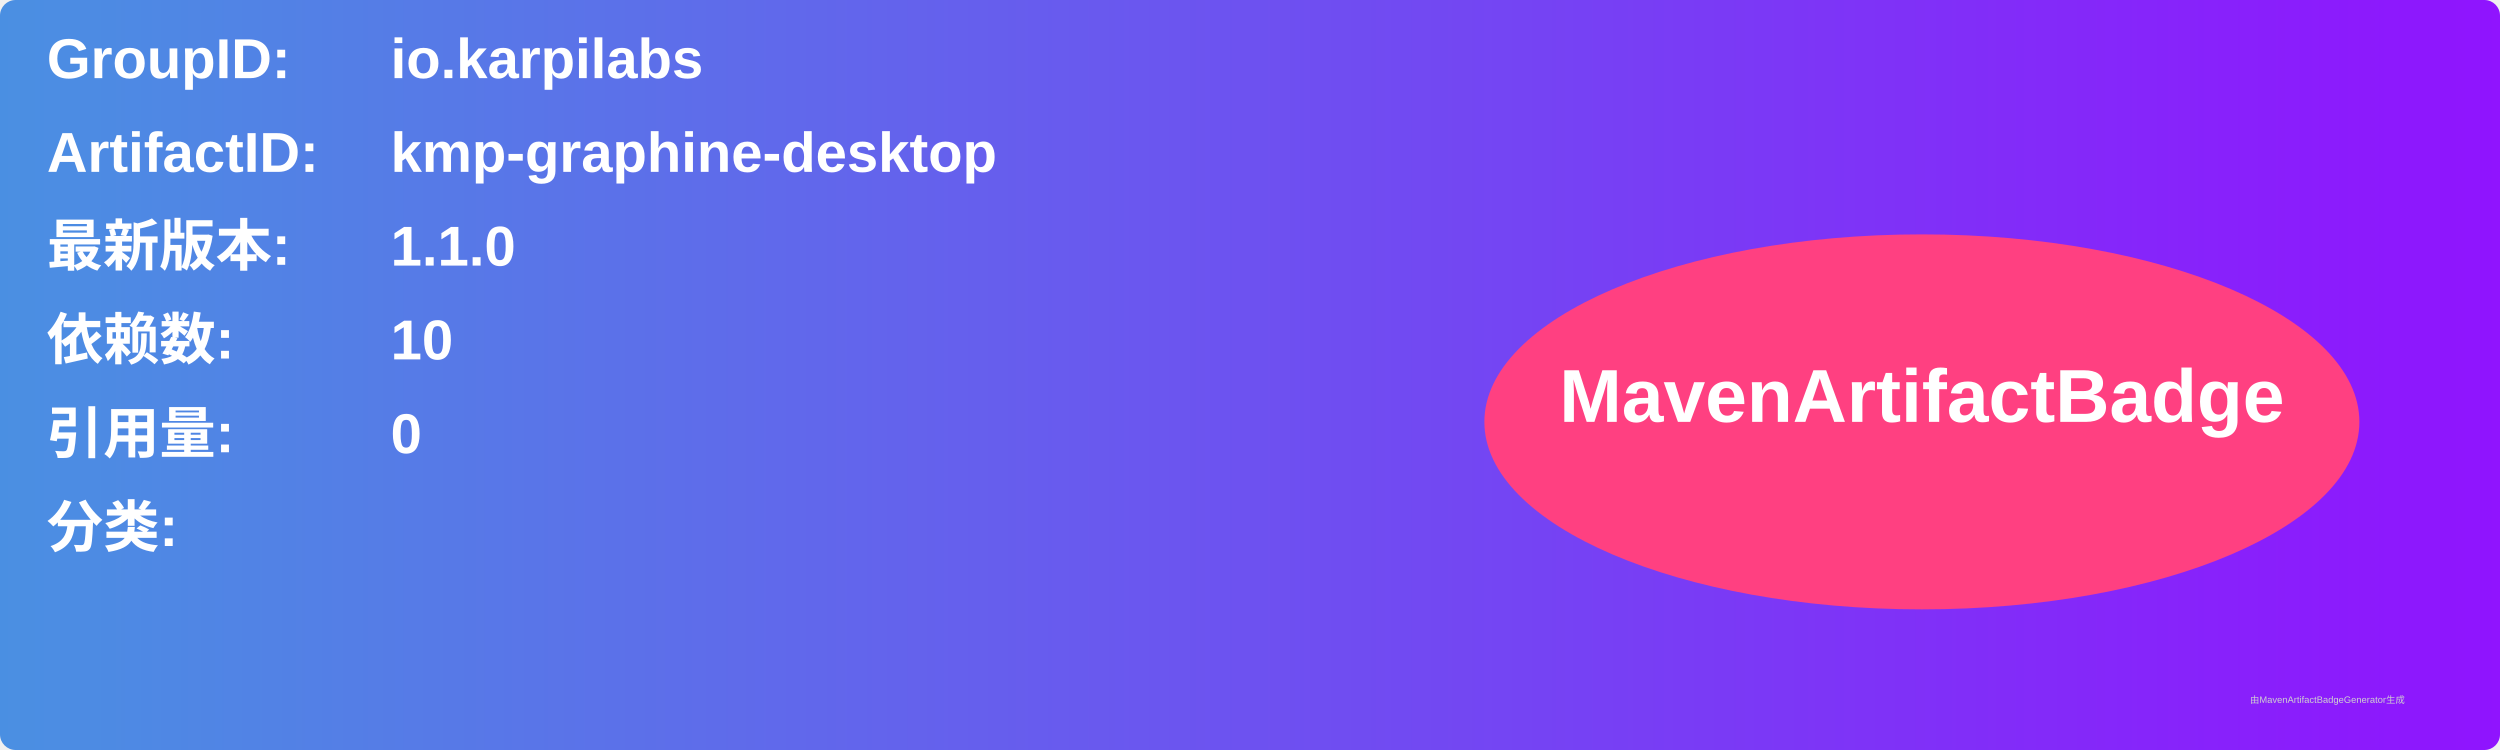
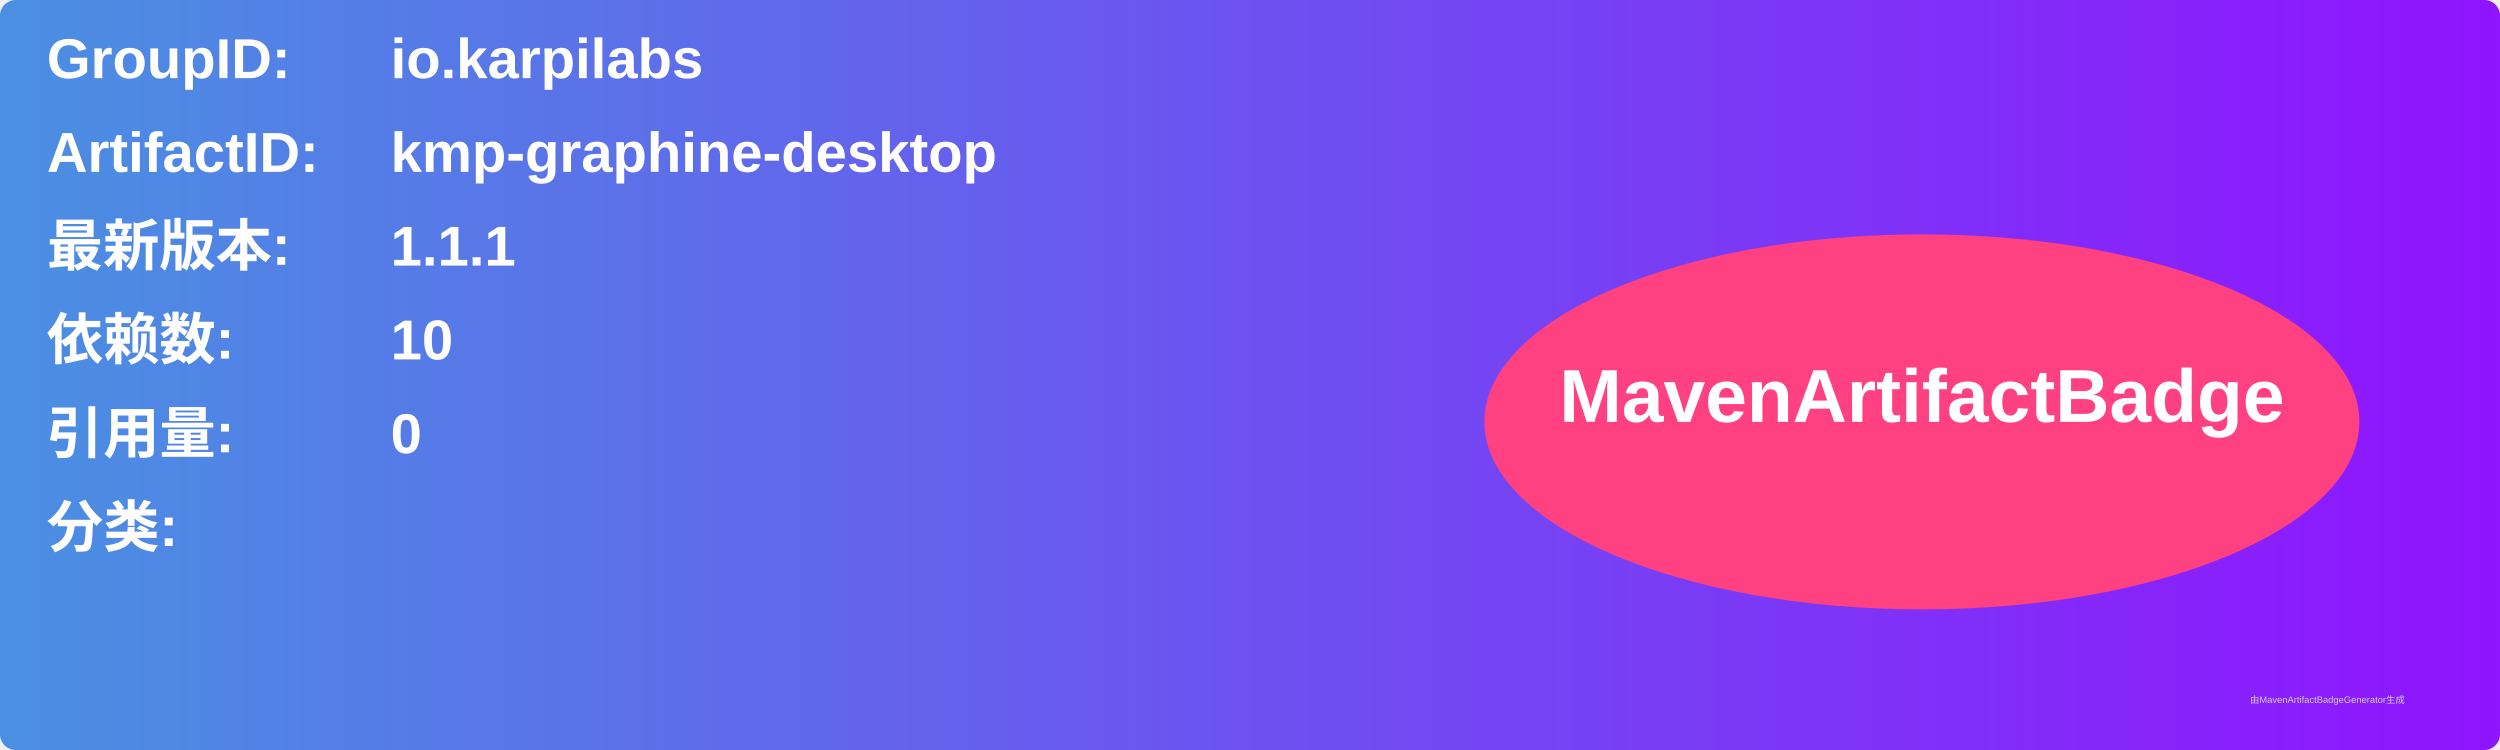
<svg xmlns="http://www.w3.org/2000/svg" width="800" height="240" viewBox="0 0 800 240">
  <linearGradient id="grad" x1="0%" y1="0%" x2="100%" y2="0%">
    <stop offset="0%" stop-color="#4a90e2" />
    <stop offset="100%" stop-color="#9013fe" />
  </linearGradient>
  <rect width="100%" height="100%" rx="5" ry="5" fill="url(#grad)" />
  <g transform="translate(15, 15)">
    <text x="0" y="10" font-family="Arial" font-size="18" fill="white" font-weight="bold" width="260">GroupID:</text>
    <text x="110" y="10" font-family="Arial" font-size="18" fill="white" font-weight="bold" width="460">io.karpilabs</text>
    <text x="0" y="40" font-family="Arial" font-size="18" fill="white" font-weight="bold" width="260">ArtifactID:</text>
    <text x="110" y="40" font-family="Arial" font-size="18" fill="white" font-weight="bold" width="460">kmp-graphine-desktop</text>
    <text x="0" y="70" font-family="Arial" font-size="18" fill="white" font-weight="bold">最新版本:</text>
    <text x="110" y="70" font-family="Arial" font-size="18" fill="white" font-weight="bold">
-       <tspan font-weight="bold">1.1.0</tspan>
+       <tspan font-weight="bold">1.1.1</tspan>
    </text>
    <text x="0" y="100" font-family="Arial" font-size="18" fill="white" font-weight="bold">依赖数: </text>
    <text x="110" y="100" font-family="Arial" font-size="18" fill="white">
      <tspan font-weight="bold">10</tspan>
    </text>
    <text x="0" y="130" font-family="Arial" font-size="18" fill="white" font-weight="bold">引用量: </text>
    <text x="110" y="130" font-family="Arial" font-size="18" fill="white">
      <tspan font-weight="bold">0</tspan>
    </text>
    <text x="0" y="160" font-family="Arial" font-size="18" fill="white" font-weight="bold">分类:</text>
    <text x="10" y="190" font-family="Arial" font-size="10" fill="white">
      <tspan font-weight="bold" />
    </text>
    <ellipse cx="600" cy="120" rx="140" ry="60" fill="#ff4081" />
    <text x="600" y="120" text-anchor="middle" font-family="Arial" font-size="24" fill="white" font-weight="bold">MavenArtifactBadge</text>
  </g>
  <text x="720" y="225" font-family="Arial" font-size="3" fill="#d0d0d0">由MavenArtifactBadgeGenerator生成</text>
</svg>
